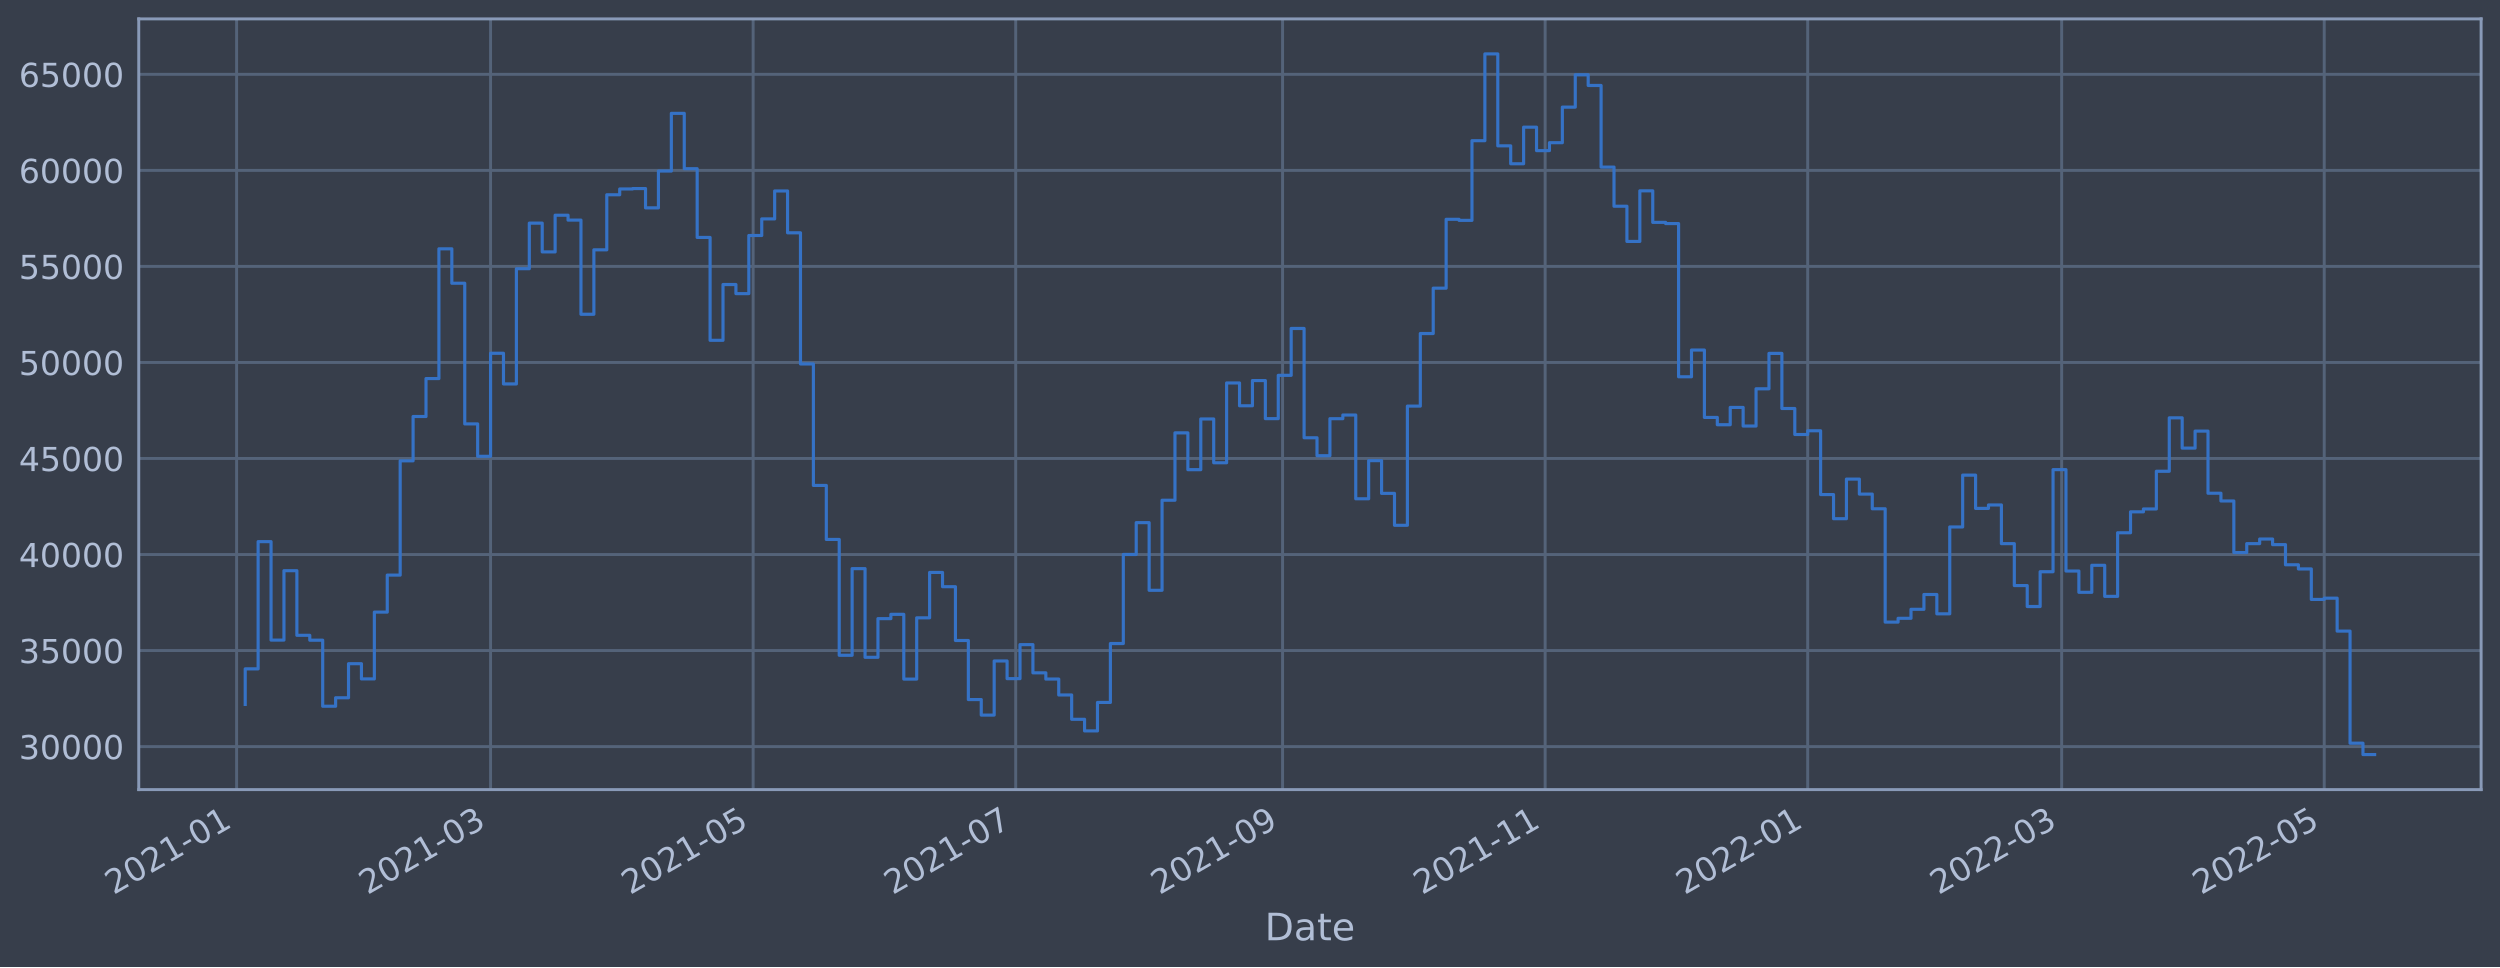
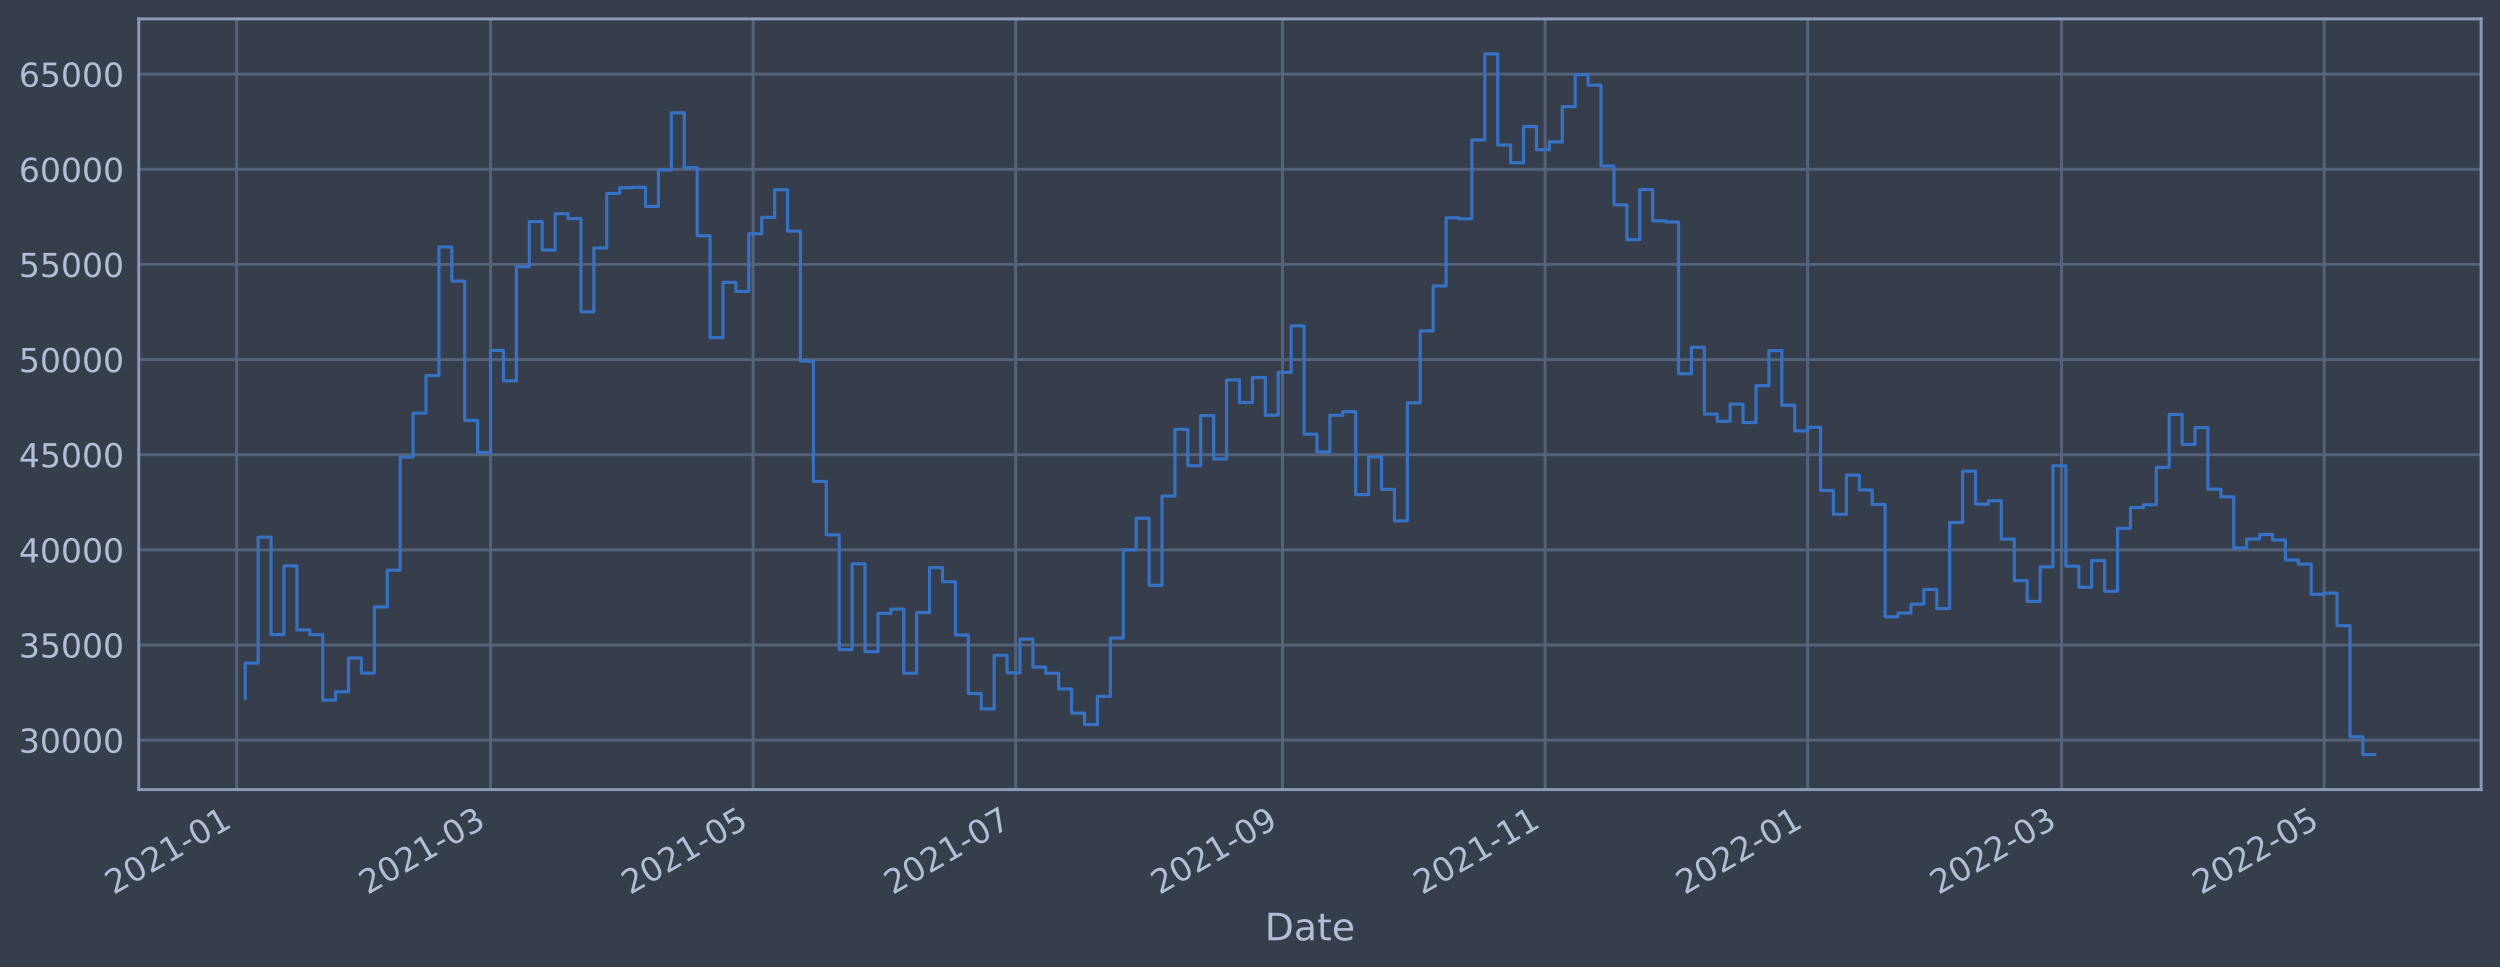
<svg xmlns="http://www.w3.org/2000/svg" xmlns:xlink="http://www.w3.org/1999/xlink" width="952.884pt" height="368.58pt" viewBox="0 0 952.884 368.58" version="1.1">
  <defs>
    <style type="text/css">*{stroke-linejoin: round; stroke-linecap: butt}</style>
  </defs>
  <g id="figure_1">
    <g id="patch_1">
      <path d="M 0 368.58  L 952.884 368.58  L 952.884 0  L 0 0  z " style="fill: #373e4b" />
    </g>
    <g id="axes_1">
      <g id="patch_2">
        <path d="M 52.884 300.96  L 945.684 300.96  L 945.684 7.2  L 52.884 7.2  z " style="fill: #373e4b" />
      </g>
      <g id="matplotlib.axis_1">
        <g id="xtick_1">
          <g id="line2d_1">
-             <path d="M 90.184 300.96  L 90.184 7.2  " clip-path="url(#pa498fc9128)" style="fill: none; stroke: #546379; stroke-width: 1.12; stroke-linecap: square" />
+             <path d="M 90.184 300.96  L 90.184 7.2  " clip-path="url(#pda02fdc41d)" style="fill: none; stroke: #546379; stroke-width: 1.12; stroke-linecap: square" />
          </g>
          <g id="line2d_2" />
          <g id="text_1">
-             <g style="fill: #b1bed6" transform="translate(43.28104 341.1745)rotate(-30)scale(0.126 -0.126)">
+             <g style="fill: #b1bed6" transform="translate(43.28118 341.1745)rotate(-30)scale(0.126 -0.126)">
              <defs>
                <path id="DejaVuSans-32" d="M 1228 531  L 3431 531  L 3431 0  L 469 0  L 469 531  Q 828 903 1448 1529  Q 2069 2156 2228 2338  Q 2531 2678 2651 2914  Q 2772 3150 2772 3378  Q 2772 3750 2511 3984  Q 2250 4219 1831 4219  Q 1534 4219 1204 4116  Q 875 4013 500 3803  L 500 4441  Q 881 4594 1212 4672  Q 1544 4750 1819 4750  Q 2544 4750 2975 4387  Q 3406 4025 3406 3419  Q 3406 3131 3298 2873  Q 3191 2616 2906 2266  Q 2828 2175 2409 1742  Q 1991 1309 1228 531  z " transform="scale(0.015625)" />
                <path id="DejaVuSans-30" d="M 2034 4250  Q 1547 4250 1301 3770  Q 1056 3291 1056 2328  Q 1056 1369 1301 889  Q 1547 409 2034 409  Q 2525 409 2770 889  Q 3016 1369 3016 2328  Q 3016 3291 2770 3770  Q 2525 4250 2034 4250  z M 2034 4750  Q 2819 4750 3233 4129  Q 3647 3509 3647 2328  Q 3647 1150 3233 529  Q 2819 -91 2034 -91  Q 1250 -91 836 529  Q 422 1150 422 2328  Q 422 3509 836 4129  Q 1250 4750 2034 4750  z " transform="scale(0.015625)" />
                <path id="DejaVuSans-31" d="M 794 531  L 1825 531  L 1825 4091  L 703 3866  L 703 4441  L 1819 4666  L 2450 4666  L 2450 531  L 3481 531  L 3481 0  L 794 0  L 794 531  z " transform="scale(0.015625)" />
                <path id="DejaVuSans-2d" d="M 313 2009  L 1997 2009  L 1997 1497  L 313 1497  L 313 2009  z " transform="scale(0.015625)" />
              </defs>
              <use xlink:href="#DejaVuSans-32" />
              <use xlink:href="#DejaVuSans-30" x="63.623" />
              <use xlink:href="#DejaVuSans-32" x="127.246" />
              <use xlink:href="#DejaVuSans-31" x="190.869" />
              <use xlink:href="#DejaVuSans-2d" x="254.492" />
              <use xlink:href="#DejaVuSans-30" x="290.576" />
              <use xlink:href="#DejaVuSans-31" x="354.199" />
            </g>
          </g>
        </g>
        <g id="xtick_2">
          <g id="line2d_3">
-             <path d="M 186.981 300.96  L 186.981 7.2  " clip-path="url(#pa498fc9128)" style="fill: none; stroke: #546379; stroke-width: 1.12; stroke-linecap: square" />
+             <path d="M 186.977 300.96  L 186.977 7.2  " clip-path="url(#pda02fdc41d)" style="fill: none; stroke: #546379; stroke-width: 1.12; stroke-linecap: square" />
          </g>
          <g id="line2d_4" />
          <g id="text_2">
-             <g style="fill: #b1bed6" transform="translate(140.0779 341.1745)rotate(-30)scale(0.126 -0.126)">
+             <g style="fill: #b1bed6" transform="translate(140.074 341.1745)rotate(-30)scale(0.126 -0.126)">
              <defs>
                <path id="DejaVuSans-33" d="M 2597 2516  Q 3050 2419 3304 2112  Q 3559 1806 3559 1356  Q 3559 666 3084 287  Q 2609 -91 1734 -91  Q 1441 -91 1130 -33  Q 819 25 488 141  L 488 750  Q 750 597 1062 519  Q 1375 441 1716 441  Q 2309 441 2620 675  Q 2931 909 2931 1356  Q 2931 1769 2642 2001  Q 2353 2234 1838 2234  L 1294 2234  L 1294 2753  L 1863 2753  Q 2328 2753 2575 2939  Q 2822 3125 2822 3475  Q 2822 3834 2567 4026  Q 2313 4219 1838 4219  Q 1578 4219 1281 4162  Q 984 4106 628 3988  L 628 4550  Q 988 4650 1302 4700  Q 1616 4750 1894 4750  Q 2613 4750 3031 4423  Q 3450 4097 3450 3541  Q 3450 3153 3228 2886  Q 3006 2619 2597 2516  z " transform="scale(0.015625)" />
              </defs>
              <use xlink:href="#DejaVuSans-32" />
              <use xlink:href="#DejaVuSans-30" x="63.623" />
              <use xlink:href="#DejaVuSans-32" x="127.246" />
              <use xlink:href="#DejaVuSans-31" x="190.869" />
              <use xlink:href="#DejaVuSans-2d" x="254.492" />
              <use xlink:href="#DejaVuSans-30" x="290.576" />
              <use xlink:href="#DejaVuSans-33" x="354.199" />
            </g>
          </g>
        </g>
        <g id="xtick_3">
          <g id="line2d_5">
-             <path d="M 287.059 300.96  L 287.059 7.2  " clip-path="url(#pa498fc9128)" style="fill: none; stroke: #546379; stroke-width: 1.12; stroke-linecap: square" />
+             <path d="M 287.051 300.96  L 287.051 7.2  " clip-path="url(#pda02fdc41d)" style="fill: none; stroke: #546379; stroke-width: 1.12; stroke-linecap: square" />
          </g>
          <g id="line2d_6" />
          <g id="text_3">
-             <g style="fill: #b1bed6" transform="translate(240.156 341.1745)rotate(-30)scale(0.126 -0.126)">
+             <g style="fill: #b1bed6" transform="translate(240.1478 341.1745)rotate(-30)scale(0.126 -0.126)">
              <defs>
                <path id="DejaVuSans-35" d="M 691 4666  L 3169 4666  L 3169 4134  L 1269 4134  L 1269 2991  Q 1406 3038 1543 3061  Q 1681 3084 1819 3084  Q 2600 3084 3056 2656  Q 3513 2228 3513 1497  Q 3513 744 3044 326  Q 2575 -91 1722 -91  Q 1428 -91 1123 -41  Q 819 9 494 109  L 494 744  Q 775 591 1075 516  Q 1375 441 1709 441  Q 2250 441 2565 725  Q 2881 1009 2881 1497  Q 2881 1984 2565 2268  Q 2250 2553 1709 2553  Q 1456 2553 1204 2497  Q 953 2441 691 2322  L 691 4666  z " transform="scale(0.015625)" />
              </defs>
              <use xlink:href="#DejaVuSans-32" />
              <use xlink:href="#DejaVuSans-30" x="63.623" />
              <use xlink:href="#DejaVuSans-32" x="127.246" />
              <use xlink:href="#DejaVuSans-31" x="190.869" />
              <use xlink:href="#DejaVuSans-2d" x="254.492" />
              <use xlink:href="#DejaVuSans-30" x="290.576" />
              <use xlink:href="#DejaVuSans-35" x="354.199" />
            </g>
          </g>
        </g>
        <g id="xtick_4">
          <g id="line2d_7">
-             <path d="M 387.137 300.96  L 387.137 7.2  " clip-path="url(#pa498fc9128)" style="fill: none; stroke: #546379; stroke-width: 1.12; stroke-linecap: square" />
+             <path d="M 387.125 300.96  L 387.125 7.2  " clip-path="url(#pda02fdc41d)" style="fill: none; stroke: #546379; stroke-width: 1.12; stroke-linecap: square" />
          </g>
          <g id="line2d_8" />
          <g id="text_4">
-             <g style="fill: #b1bed6" transform="translate(340.2341 341.1745)rotate(-30)scale(0.126 -0.126)">
+             <g style="fill: #b1bed6" transform="translate(340.2217 341.1745)rotate(-30)scale(0.126 -0.126)">
              <defs>
                <path id="DejaVuSans-37" d="M 525 4666  L 3525 4666  L 3525 4397  L 1831 0  L 1172 0  L 2766 4134  L 525 4134  L 525 4666  z " transform="scale(0.015625)" />
              </defs>
              <use xlink:href="#DejaVuSans-32" />
              <use xlink:href="#DejaVuSans-30" x="63.623" />
              <use xlink:href="#DejaVuSans-32" x="127.246" />
              <use xlink:href="#DejaVuSans-31" x="190.869" />
              <use xlink:href="#DejaVuSans-2d" x="254.492" />
              <use xlink:href="#DejaVuSans-30" x="290.576" />
              <use xlink:href="#DejaVuSans-37" x="354.199" />
            </g>
          </g>
        </g>
        <g id="xtick_5">
          <g id="line2d_9">
-             <path d="M 488.856 300.96  L 488.856 7.2  " clip-path="url(#pa498fc9128)" style="fill: none; stroke: #546379; stroke-width: 1.12; stroke-linecap: square" />
+             <path d="M 488.839 300.96  L 488.839 7.2  " clip-path="url(#pda02fdc41d)" style="fill: none; stroke: #546379; stroke-width: 1.12; stroke-linecap: square" />
          </g>
          <g id="line2d_10" />
          <g id="text_5">
-             <g style="fill: #b1bed6" transform="translate(441.9528 341.1745)rotate(-30)scale(0.126 -0.126)">
+             <g style="fill: #b1bed6" transform="translate(441.9362 341.1745)rotate(-30)scale(0.126 -0.126)">
              <defs>
                <path id="DejaVuSans-39" d="M 703 97  L 703 672  Q 941 559 1184 500  Q 1428 441 1663 441  Q 2288 441 2617 861  Q 2947 1281 2994 2138  Q 2813 1869 2534 1725  Q 2256 1581 1919 1581  Q 1219 1581 811 2004  Q 403 2428 403 3163  Q 403 3881 828 4315  Q 1253 4750 1959 4750  Q 2769 4750 3195 4129  Q 3622 3509 3622 2328  Q 3622 1225 3098 567  Q 2575 -91 1691 -91  Q 1453 -91 1209 -44  Q 966 3 703 97  z M 1959 2075  Q 2384 2075 2632 2365  Q 2881 2656 2881 3163  Q 2881 3666 2632 3958  Q 2384 4250 1959 4250  Q 1534 4250 1286 3958  Q 1038 3666 1038 3163  Q 1038 2656 1286 2365  Q 1534 2075 1959 2075  z " transform="scale(0.015625)" />
              </defs>
              <use xlink:href="#DejaVuSans-32" />
              <use xlink:href="#DejaVuSans-30" x="63.623" />
              <use xlink:href="#DejaVuSans-32" x="127.246" />
              <use xlink:href="#DejaVuSans-31" x="190.869" />
              <use xlink:href="#DejaVuSans-2d" x="254.492" />
              <use xlink:href="#DejaVuSans-30" x="290.576" />
              <use xlink:href="#DejaVuSans-39" x="354.199" />
            </g>
          </g>
        </g>
        <g id="xtick_6">
          <g id="line2d_11">
-             <path d="M 588.934 300.96  L 588.934 7.2  " clip-path="url(#pa498fc9128)" style="fill: none; stroke: #546379; stroke-width: 1.12; stroke-linecap: square" />
+             <path d="M 588.913 300.96  L 588.913 7.2  " clip-path="url(#pda02fdc41d)" style="fill: none; stroke: #546379; stroke-width: 1.12; stroke-linecap: square" />
          </g>
          <g id="line2d_12" />
          <g id="text_6">
-             <g style="fill: #b1bed6" transform="translate(542.0309 341.1745)rotate(-30)scale(0.126 -0.126)">
+             <g style="fill: #b1bed6" transform="translate(542.0101 341.1745)rotate(-30)scale(0.126 -0.126)">
              <use xlink:href="#DejaVuSans-32" />
              <use xlink:href="#DejaVuSans-30" x="63.623" />
              <use xlink:href="#DejaVuSans-32" x="127.246" />
              <use xlink:href="#DejaVuSans-31" x="190.869" />
              <use xlink:href="#DejaVuSans-2d" x="254.492" />
              <use xlink:href="#DejaVuSans-31" x="290.576" />
              <use xlink:href="#DejaVuSans-31" x="354.199" />
            </g>
          </g>
        </g>
        <g id="xtick_7">
          <g id="line2d_13">
-             <path d="M 689.012 300.96  L 689.012 7.2  " clip-path="url(#pa498fc9128)" style="fill: none; stroke: #546379; stroke-width: 1.12; stroke-linecap: square" />
+             <path d="M 688.987 300.96  L 688.987 7.2  " clip-path="url(#pda02fdc41d)" style="fill: none; stroke: #546379; stroke-width: 1.12; stroke-linecap: square" />
          </g>
          <g id="line2d_14" />
          <g id="text_7">
-             <g style="fill: #b1bed6" transform="translate(642.109 341.1745)rotate(-30)scale(0.126 -0.126)">
+             <g style="fill: #b1bed6" transform="translate(642.0839 341.1745)rotate(-30)scale(0.126 -0.126)">
              <use xlink:href="#DejaVuSans-32" />
              <use xlink:href="#DejaVuSans-30" x="63.623" />
              <use xlink:href="#DejaVuSans-32" x="127.246" />
              <use xlink:href="#DejaVuSans-32" x="190.869" />
              <use xlink:href="#DejaVuSans-2d" x="254.492" />
              <use xlink:href="#DejaVuSans-30" x="290.576" />
              <use xlink:href="#DejaVuSans-31" x="354.199" />
            </g>
          </g>
        </g>
        <g id="xtick_8">
          <g id="line2d_15">
-             <path d="M 785.809 300.96  L 785.809 7.2  " clip-path="url(#pa498fc9128)" style="fill: none; stroke: #546379; stroke-width: 1.12; stroke-linecap: square" />
+             <path d="M 785.78 300.96  L 785.78 7.2  " clip-path="url(#pda02fdc41d)" style="fill: none; stroke: #546379; stroke-width: 1.12; stroke-linecap: square" />
          </g>
          <g id="line2d_16" />
          <g id="text_8">
-             <g style="fill: #b1bed6" transform="translate(738.9059 341.1745)rotate(-30)scale(0.126 -0.126)">
+             <g style="fill: #b1bed6" transform="translate(738.8767 341.1745)rotate(-30)scale(0.126 -0.126)">
              <use xlink:href="#DejaVuSans-32" />
              <use xlink:href="#DejaVuSans-30" x="63.623" />
              <use xlink:href="#DejaVuSans-32" x="127.246" />
              <use xlink:href="#DejaVuSans-32" x="190.869" />
              <use xlink:href="#DejaVuSans-2d" x="254.492" />
              <use xlink:href="#DejaVuSans-30" x="290.576" />
              <use xlink:href="#DejaVuSans-33" x="354.199" />
            </g>
          </g>
        </g>
        <g id="xtick_9">
          <g id="line2d_17">
-             <path d="M 885.887 300.96  L 885.887 7.2  " clip-path="url(#pa498fc9128)" style="fill: none; stroke: #546379; stroke-width: 1.12; stroke-linecap: square" />
+             <path d="M 885.854 300.96  L 885.854 7.2  " clip-path="url(#pda02fdc41d)" style="fill: none; stroke: #546379; stroke-width: 1.12; stroke-linecap: square" />
          </g>
          <g id="line2d_18" />
          <g id="text_9">
-             <g style="fill: #b1bed6" transform="translate(838.984 341.1745)rotate(-30)scale(0.126 -0.126)">
+             <g style="fill: #b1bed6" transform="translate(838.9506 341.1745)rotate(-30)scale(0.126 -0.126)">
              <use xlink:href="#DejaVuSans-32" />
              <use xlink:href="#DejaVuSans-30" x="63.623" />
              <use xlink:href="#DejaVuSans-32" x="127.246" />
              <use xlink:href="#DejaVuSans-32" x="190.869" />
              <use xlink:href="#DejaVuSans-2d" x="254.492" />
              <use xlink:href="#DejaVuSans-30" x="290.576" />
              <use xlink:href="#DejaVuSans-35" x="354.199" />
            </g>
          </g>
        </g>
        <g id="text_10">
          <g style="fill: #b1bed6" transform="translate(482.0746 358.3856)scale(0.144 -0.144)">
            <defs>
              <path id="DejaVuSans-44" d="M 1259 4147  L 1259 519  L 2022 519  Q 2988 519 3436 956  Q 3884 1394 3884 2338  Q 3884 3275 3436 3711  Q 2988 4147 2022 4147  L 1259 4147  z M 628 4666  L 1925 4666  Q 3281 4666 3915 4102  Q 4550 3538 4550 2338  Q 4550 1131 3912 565  Q 3275 0 1925 0  L 628 0  L 628 4666  z " transform="scale(0.015625)" />
              <path id="DejaVuSans-61" d="M 2194 1759  Q 1497 1759 1228 1600  Q 959 1441 959 1056  Q 959 750 1161 570  Q 1363 391 1709 391  Q 2188 391 2477 730  Q 2766 1069 2766 1631  L 2766 1759  L 2194 1759  z M 3341 1997  L 3341 0  L 2766 0  L 2766 531  Q 2569 213 2275 61  Q 1981 -91 1556 -91  Q 1019 -91 701 211  Q 384 513 384 1019  Q 384 1609 779 1909  Q 1175 2209 1959 2209  L 2766 2209  L 2766 2266  Q 2766 2663 2505 2880  Q 2244 3097 1772 3097  Q 1472 3097 1187 3025  Q 903 2953 641 2809  L 641 3341  Q 956 3463 1253 3523  Q 1550 3584 1831 3584  Q 2591 3584 2966 3190  Q 3341 2797 3341 1997  z " transform="scale(0.015625)" />
              <path id="DejaVuSans-74" d="M 1172 4494  L 1172 3500  L 2356 3500  L 2356 3053  L 1172 3053  L 1172 1153  Q 1172 725 1289 603  Q 1406 481 1766 481  L 2356 481  L 2356 0  L 1766 0  Q 1100 0 847 248  Q 594 497 594 1153  L 594 3053  L 172 3053  L 172 3500  L 594 3500  L 594 4494  L 1172 4494  z " transform="scale(0.015625)" />
              <path id="DejaVuSans-65" d="M 3597 1894  L 3597 1613  L 953 1613  Q 991 1019 1311 708  Q 1631 397 2203 397  Q 2534 397 2845 478  Q 3156 559 3463 722  L 3463 178  Q 3153 47 2828 -22  Q 2503 -91 2169 -91  Q 1331 -91 842 396  Q 353 884 353 1716  Q 353 2575 817 3079  Q 1281 3584 2069 3584  Q 2775 3584 3186 3129  Q 3597 2675 3597 1894  z M 3022 2063  Q 3016 2534 2758 2815  Q 2500 3097 2075 3097  Q 1594 3097 1305 2825  Q 1016 2553 972 2059  L 3022 2063  z " transform="scale(0.015625)" />
            </defs>
            <use xlink:href="#DejaVuSans-44" />
            <use xlink:href="#DejaVuSans-61" x="77.002" />
            <use xlink:href="#DejaVuSans-74" x="138.281" />
            <use xlink:href="#DejaVuSans-65" x="177.49" />
          </g>
        </g>
      </g>
      <g id="matplotlib.axis_2">
        <g id="ytick_1">
          <g id="line2d_19">
-             <path d="M 52.884 284.563  L 945.684 284.563  " clip-path="url(#pa498fc9128)" style="fill: none; stroke: #546379; stroke-width: 1.12; stroke-linecap: square" />
+             <path d="M 52.884 282.095  L 945.684 282.095  " clip-path="url(#pda02fdc41d)" style="fill: none; stroke: #546379; stroke-width: 1.12; stroke-linecap: square" />
          </g>
          <g id="line2d_20" />
          <g id="text_11">
-             <g style="fill: #b1bed6" transform="translate(7.2 289.3498)scale(0.126 -0.126)">
+             <g style="fill: #b1bed6" transform="translate(7.2 286.8821)scale(0.126 -0.126)">
              <use xlink:href="#DejaVuSans-33" />
              <use xlink:href="#DejaVuSans-30" x="63.623" />
              <use xlink:href="#DejaVuSans-30" x="127.246" />
              <use xlink:href="#DejaVuSans-30" x="190.869" />
              <use xlink:href="#DejaVuSans-30" x="254.492" />
            </g>
          </g>
        </g>
        <g id="ytick_2">
          <g id="line2d_21">
-             <path d="M 52.884 247.959  L 945.684 247.959  " clip-path="url(#pa498fc9128)" style="fill: none; stroke: #546379; stroke-width: 1.12; stroke-linecap: square" />
+             <path d="M 52.884 245.834  L 945.684 245.834  " clip-path="url(#pda02fdc41d)" style="fill: none; stroke: #546379; stroke-width: 1.12; stroke-linecap: square" />
          </g>
          <g id="line2d_22" />
          <g id="text_12">
-             <g style="fill: #b1bed6" transform="translate(7.2 252.7464)scale(0.126 -0.126)">
+             <g style="fill: #b1bed6" transform="translate(7.2 250.6208)scale(0.126 -0.126)">
              <use xlink:href="#DejaVuSans-33" />
              <use xlink:href="#DejaVuSans-35" x="63.623" />
              <use xlink:href="#DejaVuSans-30" x="127.246" />
              <use xlink:href="#DejaVuSans-30" x="190.869" />
              <use xlink:href="#DejaVuSans-30" x="254.492" />
            </g>
          </g>
        </g>
        <g id="ytick_3">
          <g id="line2d_23">
-             <path d="M 52.884 211.356  L 945.684 211.356  " clip-path="url(#pa498fc9128)" style="fill: none; stroke: #546379; stroke-width: 1.12; stroke-linecap: square" />
+             <path d="M 52.884 209.572  L 945.684 209.572  " clip-path="url(#pda02fdc41d)" style="fill: none; stroke: #546379; stroke-width: 1.12; stroke-linecap: square" />
          </g>
          <g id="line2d_24" />
          <g id="text_13">
-             <g style="fill: #b1bed6" transform="translate(7.2 216.1429)scale(0.126 -0.126)">
+             <g style="fill: #b1bed6" transform="translate(7.2 214.3595)scale(0.126 -0.126)">
              <defs>
                <path id="DejaVuSans-34" d="M 2419 4116  L 825 1625  L 2419 1625  L 2419 4116  z M 2253 4666  L 3047 4666  L 3047 1625  L 3713 1625  L 3713 1100  L 3047 1100  L 3047 0  L 2419 0  L 2419 1100  L 313 1100  L 313 1709  L 2253 4666  z " transform="scale(0.015625)" />
              </defs>
              <use xlink:href="#DejaVuSans-34" />
              <use xlink:href="#DejaVuSans-30" x="63.623" />
              <use xlink:href="#DejaVuSans-30" x="127.246" />
              <use xlink:href="#DejaVuSans-30" x="190.869" />
              <use xlink:href="#DejaVuSans-30" x="254.492" />
            </g>
          </g>
        </g>
        <g id="ytick_4">
          <g id="line2d_25">
-             <path d="M 52.884 174.752  L 945.684 174.752  " clip-path="url(#pa498fc9128)" style="fill: none; stroke: #546379; stroke-width: 1.12; stroke-linecap: square" />
+             <path d="M 52.884 173.311  L 945.684 173.311  " clip-path="url(#pda02fdc41d)" style="fill: none; stroke: #546379; stroke-width: 1.12; stroke-linecap: square" />
          </g>
          <g id="line2d_26" />
          <g id="text_14">
-             <g style="fill: #b1bed6" transform="translate(7.2 179.5395)scale(0.126 -0.126)">
+             <g style="fill: #b1bed6" transform="translate(7.2 178.0982)scale(0.126 -0.126)">
              <use xlink:href="#DejaVuSans-34" />
              <use xlink:href="#DejaVuSans-35" x="63.623" />
              <use xlink:href="#DejaVuSans-30" x="127.246" />
              <use xlink:href="#DejaVuSans-30" x="190.869" />
              <use xlink:href="#DejaVuSans-30" x="254.492" />
            </g>
          </g>
        </g>
        <g id="ytick_5">
          <g id="line2d_27">
-             <path d="M 52.884 138.149  L 945.684 138.149  " clip-path="url(#pa498fc9128)" style="fill: none; stroke: #546379; stroke-width: 1.12; stroke-linecap: square" />
+             <path d="M 52.884 137.05  L 945.684 137.05  " clip-path="url(#pda02fdc41d)" style="fill: none; stroke: #546379; stroke-width: 1.12; stroke-linecap: square" />
          </g>
          <g id="line2d_28" />
          <g id="text_15">
-             <g style="fill: #b1bed6" transform="translate(7.2 142.936)scale(0.126 -0.126)">
+             <g style="fill: #b1bed6" transform="translate(7.2 141.8369)scale(0.126 -0.126)">
              <use xlink:href="#DejaVuSans-35" />
              <use xlink:href="#DejaVuSans-30" x="63.623" />
              <use xlink:href="#DejaVuSans-30" x="127.246" />
              <use xlink:href="#DejaVuSans-30" x="190.869" />
              <use xlink:href="#DejaVuSans-30" x="254.492" />
            </g>
          </g>
        </g>
        <g id="ytick_6">
          <g id="line2d_29">
-             <path d="M 52.884 101.546  L 945.684 101.546  " clip-path="url(#pa498fc9128)" style="fill: none; stroke: #546379; stroke-width: 1.12; stroke-linecap: square" />
+             <path d="M 52.884 100.789  L 945.684 100.789  " clip-path="url(#pda02fdc41d)" style="fill: none; stroke: #546379; stroke-width: 1.12; stroke-linecap: square" />
          </g>
          <g id="line2d_30" />
          <g id="text_16">
-             <g style="fill: #b1bed6" transform="translate(7.2 106.3326)scale(0.126 -0.126)">
+             <g style="fill: #b1bed6" transform="translate(7.2 105.5756)scale(0.126 -0.126)">
              <use xlink:href="#DejaVuSans-35" />
              <use xlink:href="#DejaVuSans-35" x="63.623" />
              <use xlink:href="#DejaVuSans-30" x="127.246" />
              <use xlink:href="#DejaVuSans-30" x="190.869" />
              <use xlink:href="#DejaVuSans-30" x="254.492" />
            </g>
          </g>
        </g>
        <g id="ytick_7">
          <g id="line2d_31">
-             <path d="M 52.884 64.942  L 945.684 64.942  " clip-path="url(#pa498fc9128)" style="fill: none; stroke: #546379; stroke-width: 1.12; stroke-linecap: square" />
+             <path d="M 52.884 64.527  L 945.684 64.527  " clip-path="url(#pda02fdc41d)" style="fill: none; stroke: #546379; stroke-width: 1.12; stroke-linecap: square" />
          </g>
          <g id="line2d_32" />
          <g id="text_17">
-             <g style="fill: #b1bed6" transform="translate(7.2 69.72917)scale(0.126 -0.126)">
+             <g style="fill: #b1bed6" transform="translate(7.2 69.31426)scale(0.126 -0.126)">
              <defs>
                <path id="DejaVuSans-36" d="M 2113 2584  Q 1688 2584 1439 2293  Q 1191 2003 1191 1497  Q 1191 994 1439 701  Q 1688 409 2113 409  Q 2538 409 2786 701  Q 3034 994 3034 1497  Q 3034 2003 2786 2293  Q 2538 2584 2113 2584  z M 3366 4563  L 3366 3988  Q 3128 4100 2886 4159  Q 2644 4219 2406 4219  Q 1781 4219 1451 3797  Q 1122 3375 1075 2522  Q 1259 2794 1537 2939  Q 1816 3084 2150 3084  Q 2853 3084 3261 2657  Q 3669 2231 3669 1497  Q 3669 778 3244 343  Q 2819 -91 2113 -91  Q 1303 -91 875 529  Q 447 1150 447 2328  Q 447 3434 972 4092  Q 1497 4750 2381 4750  Q 2619 4750 2861 4703  Q 3103 4656 3366 4563  z " transform="scale(0.015625)" />
              </defs>
              <use xlink:href="#DejaVuSans-36" />
              <use xlink:href="#DejaVuSans-30" x="63.623" />
              <use xlink:href="#DejaVuSans-30" x="127.246" />
              <use xlink:href="#DejaVuSans-30" x="190.869" />
              <use xlink:href="#DejaVuSans-30" x="254.492" />
            </g>
          </g>
        </g>
        <g id="ytick_8">
          <g id="line2d_33">
-             <path d="M 52.884 28.339  L 945.684 28.339  " clip-path="url(#pa498fc9128)" style="fill: none; stroke: #546379; stroke-width: 1.12; stroke-linecap: square" />
+             <path d="M 52.884 28.266  L 945.684 28.266  " clip-path="url(#pda02fdc41d)" style="fill: none; stroke: #546379; stroke-width: 1.12; stroke-linecap: square" />
          </g>
          <g id="line2d_34" />
          <g id="text_18">
-             <g style="fill: #b1bed6" transform="translate(7.2 33.12573)scale(0.126 -0.126)">
+             <g style="fill: #b1bed6" transform="translate(7.2 33.05296)scale(0.126 -0.126)">
              <use xlink:href="#DejaVuSans-36" />
              <use xlink:href="#DejaVuSans-35" x="63.623" />
              <use xlink:href="#DejaVuSans-30" x="127.246" />
              <use xlink:href="#DejaVuSans-30" x="190.869" />
              <use xlink:href="#DejaVuSans-30" x="254.492" />
            </g>
          </g>
        </g>
      </g>
      <g id="line2d_35">
-         <path d="M 93.466 268.49  L 93.466 254.938  L 98.387 254.938  L 98.387 206.449  L 103.309 206.449  L 103.309 243.97  L 108.231 243.97  L 108.231 217.516  L 113.153 217.516  L 113.153 242.154  L 118.075 242.154  L 118.075 244.014  L 122.997 244.014  L 122.997 269.191  L 127.919 269.191  L 127.919 265.955  L 132.841 265.955  L 132.841 252.979  L 137.762 252.979  L 137.762 258.773  L 142.684 258.773  L 142.684 233.303  L 147.606 233.303  L 147.606 219.203  L 152.528 219.203  L 152.528 175.644  L 157.45 175.644  L 157.45 158.755  L 162.372 158.755  L 162.372 144.298  L 167.294 144.298  L 167.294 94.836  L 172.216 94.836  L 172.216 107.963  L 177.137 107.963  L 177.137 161.572  L 182.059 161.572  L 182.059 173.918  L 186.981 173.918  L 186.981 134.652  L 191.903 134.652  L 191.903 146.337  L 196.825 146.337  L 196.825 102.413  L 201.747 102.413  L 201.747 85.05  L 206.669 85.05  L 206.669 96.021  L 211.591 96.021  L 211.591 82.029  L 216.512 82.029  L 216.512 83.894  L 221.434 83.894  L 221.434 119.787  L 226.356 119.787  L 226.356 95.221  L 231.278 95.221  L 231.278 74.238  L 236.2 74.238  L 236.2 72.034  L 241.122 72.034  L 241.122 71.867  L 246.044 71.867  L 246.044 79.228  L 250.966 79.228  L 250.966 65.199  L 255.887 65.199  L 255.887 43.206  L 260.809 43.206  L 260.809 64.305  L 265.731 64.305  L 265.731 90.507  L 270.653 90.507  L 270.653 129.707  L 275.575 129.707  L 275.575 108.452  L 280.497 108.452  L 280.497 111.911  L 285.419 111.911  L 285.419 89.756  L 290.341 89.756  L 290.341 83.44  L 295.262 83.44  L 295.262 72.784  L 300.184 72.784  L 300.184 88.734  L 305.106 88.734  L 305.106 138.716  L 310.028 138.716  L 310.028 185.029  L 314.95 185.029  L 314.95 205.614  L 319.872 205.614  L 319.872 249.756  L 324.794 249.756  L 324.794 216.729  L 329.716 216.729  L 329.716 250.539  L 334.637 250.539  L 334.637 235.788  L 339.559 235.788  L 339.559 234.156  L 344.481 234.156  L 344.481 258.832  L 349.403 258.832  L 349.403 235.481  L 354.325 235.481  L 354.325 218.187  L 359.247 218.187  L 359.247 223.619  L 364.169 223.619  L 364.169 244.122  L 369.091 244.122  L 369.091 266.645  L 374.012 266.645  L 374.012 272.553  L 378.934 272.553  L 378.934 251.937  L 383.856 251.937  L 383.856 258.67  L 388.778 258.67  L 388.778 245.695  L 393.7 245.695  L 393.7 256.458  L 398.622 256.458  L 398.622 258.826  L 403.544 258.826  L 403.544 264.895  L 408.465 264.895  L 408.465 274.158  L 413.387 274.158  L 413.387 278.59  L 418.309 278.59  L 418.309 267.741  L 423.231 267.741  L 423.231 245.286  L 428.153 245.286  L 428.153 211.337  L 433.075 211.337  L 433.075 199.21  L 437.997 199.21  L 437.997 224.987  L 442.919 224.987  L 442.919 190.668  L 447.84 190.668  L 447.84 164.991  L 452.762 164.991  L 452.762 179.015  L 457.684 179.015  L 457.684 159.698  L 462.606 159.698  L 462.606 176.379  L 467.528 176.379  L 467.528 145.967  L 472.45 145.967  L 472.45 154.66  L 477.372 154.66  L 477.372 145.053  L 482.294 145.053  L 482.294 159.564  L 487.215 159.564  L 487.215 143.061  L 492.137 143.061  L 492.137 125.198  L 497.059 125.198  L 497.059 166.858  L 501.981 166.858  L 501.981 173.693  L 506.903 173.693  L 506.903 159.583  L 511.825 159.583  L 511.825 158.181  L 516.747 158.181  L 516.747 190.114  L 521.669 190.114  L 521.669 175.565  L 526.59 175.565  L 526.59 188.057  L 531.512 188.057  L 531.512 200.211  L 536.434 200.211  L 536.434 154.788  L 541.356 154.788  L 541.356 127.125  L 546.278 127.125  L 546.278 109.838  L 551.2 109.838  L 551.2 83.595  L 556.122 83.595  L 556.122 83.992  L 561.044 83.992  L 561.044 53.623  L 565.965 53.623  L 565.965 20.553  L 570.887 20.553  L 570.887 55.592  L 575.809 55.592  L 575.809 62.415  L 580.731 62.415  L 580.731 48.477  L 585.653 48.477  L 585.653 57.406  L 590.575 57.406  L 590.575 54.387  L 595.497 54.387  L 595.497 40.834  L 600.419 40.834  L 600.419 28.509  L 605.34 28.509  L 605.34 32.578  L 610.262 32.578  L 610.262 63.681  L 615.184 63.681  L 615.184 78.61  L 620.106 78.61  L 620.106 92.018  L 625.028 92.018  L 625.028 72.735  L 629.95 72.735  L 629.95 84.765  L 634.872 84.765  L 634.872 85.222  L 639.794 85.222  L 639.794 143.611  L 644.715 143.611  L 644.715 133.424  L 649.637 133.424  L 649.637 159.105  L 654.559 159.105  L 654.559 161.889  L 659.481 161.889  L 659.481 155.291  L 664.403 155.291  L 664.403 162.386  L 669.325 162.386  L 669.325 148.19  L 674.247 148.19  L 674.247 134.702  L 679.169 134.702  L 679.169 155.709  L 684.09 155.709  L 684.09 165.605  L 689.012 165.605  L 689.012 164.196  L 693.934 164.196  L 693.934 188.511  L 698.856 188.511  L 698.856 197.707  L 703.778 197.707  L 703.778 182.615  L 708.7 182.615  L 708.7 188.321  L 713.622 188.321  L 713.622 193.922  L 718.544 193.922  L 718.544 237.118  L 723.465 237.118  L 723.465 235.669  L 728.387 235.669  L 728.387 232.243  L 733.309 232.243  L 733.309 226.593  L 738.231 226.593  L 738.231 233.957  L 743.153 233.957  L 743.153 200.848  L 748.075 200.848  L 748.075 181.097  L 752.997 181.097  L 752.997 193.777  L 757.919 193.777  L 757.919 192.462  L 762.84 192.462  L 762.84 207.215  L 767.762 207.215  L 767.762 223.198  L 772.684 223.198  L 772.684 231.184  L 777.606 231.184  L 777.606 217.916  L 782.528 217.916  L 782.528 179.007  L 787.45 179.007  L 787.45 217.643  L 792.372 217.643  L 792.372 225.759  L 797.294 225.759  L 797.294 215.471  L 802.215 215.471  L 802.215 227.312  L 807.137 227.312  L 807.137 203.061  L 812.059 203.061  L 812.059 195.087  L 816.981 195.087  L 816.981 193.986  L 821.903 193.986  L 821.903 179.626  L 826.825 179.626  L 826.825 159.262  L 831.747 159.262  L 831.747 170.805  L 836.669 170.805  L 836.669 164.317  L 841.59 164.317  L 841.59 188.002  L 846.512 188.002  L 846.512 190.948  L 851.434 190.948  L 851.434 210.608  L 856.356 210.608  L 856.356 207.211  L 861.278 207.211  L 861.278 205.457  L 866.2 205.457  L 866.2 207.593  L 871.122 207.593  L 871.122 215.268  L 876.044 215.268  L 876.044 216.852  L 880.965 216.852  L 880.965 228.478  L 885.887 228.478  L 885.887 227.994  L 890.809 227.994  L 890.809 240.543  L 895.731 240.543  L 895.731 283.276  L 900.653 283.276  L 900.653 287.607  L 905.102 287.607  L 905.102 287.607  " clip-path="url(#pa498fc9128)" style="fill: none; stroke: #3572c6; stroke-width: 1.2; stroke-linecap: square" />
+         <path d="M 93.466 266.173  L 93.466 252.748  L 98.387 252.748  L 98.387 204.712  L 103.309 204.712  L 103.309 241.882  L 108.231 241.882  L 108.231 215.675  L 113.152 215.675  L 113.152 240.083  L 118.074 240.083  L 118.074 241.925  L 122.996 241.925  L 122.996 266.867  L 127.917 266.867  L 127.917 263.661  L 132.839 263.661  L 132.839 250.807  L 137.761 250.807  L 137.761 256.546  L 142.682 256.546  L 142.682 231.314  L 147.604 231.314  L 147.604 217.346  L 152.526 217.346  L 152.526 174.195  L 157.447 174.195  L 157.447 157.464  L 162.369 157.464  L 162.369 143.141  L 167.291 143.141  L 167.291 94.142  L 172.212 94.142  L 172.212 107.146  L 177.134 107.146  L 177.134 160.254  L 182.056 160.254  L 182.056 172.485  L 186.977 172.485  L 186.977 133.585  L 191.899 133.585  L 191.899 145.161  L 196.821 145.161  L 196.821 101.648  L 201.742 101.648  L 201.742 84.447  L 206.664 84.447  L 206.664 95.315  L 211.586 95.315  L 211.586 81.455  L 216.507 81.455  L 216.507 83.302  L 221.429 83.302  L 221.429 118.86  L 226.351 118.86  L 226.351 94.523  L 231.272 94.523  L 231.272 73.737  L 236.194 73.737  L 236.194 71.552  L 241.116 71.552  L 241.116 71.387  L 246.037 71.387  L 246.037 78.679  L 250.959 78.679  L 250.959 64.782  L 255.881 64.782  L 255.881 42.994  L 260.802 42.994  L 260.802 63.896  L 265.724 63.896  L 265.724 89.853  L 270.646 89.853  L 270.646 128.687  L 275.567 128.687  L 275.567 107.63  L 280.489 107.63  L 280.489 111.057  L 285.411 111.057  L 285.411 89.109  L 290.332 89.109  L 290.332 82.852  L 295.254 82.852  L 295.254 72.296  L 300.176 72.296  L 300.176 88.097  L 305.097 88.097  L 305.097 137.612  L 310.019 137.612  L 310.019 183.492  L 314.941 183.492  L 314.941 203.884  L 319.862 203.884  L 319.862 247.614  L 324.784 247.614  L 324.784 214.895  L 329.706 214.895  L 329.706 248.389  L 334.627 248.389  L 334.627 233.776  L 339.549 233.776  L 339.549 232.16  L 344.471 232.16  L 344.471 256.604  L 349.392 256.604  L 349.392 233.472  L 354.314 233.472  L 354.314 216.34  L 359.236 216.34  L 359.236 221.721  L 364.157 221.721  L 364.157 242.032  L 369.079 242.032  L 369.079 264.344  L 374.001 264.344  L 374.001 270.197  L 378.922 270.197  L 378.922 249.774  L 383.844 249.774  L 383.844 256.445  L 388.766 256.445  L 388.766 243.591  L 393.687 243.591  L 393.687 254.253  L 398.609 254.253  L 398.609 256.599  L 403.531 256.599  L 403.531 262.611  L 408.452 262.611  L 408.452 271.788  L 413.374 271.788  L 413.374 276.178  L 418.296 276.178  L 418.296 265.43  L 423.217 265.43  L 423.217 243.185  L 428.139 243.185  L 428.139 209.554  L 433.061 209.554  L 433.061 197.541  L 437.982 197.541  L 437.982 223.076  L 442.904 223.076  L 442.904 189.078  L 447.826 189.078  L 447.826 163.641  L 452.747 163.641  L 452.747 177.534  L 457.669 177.534  L 457.669 158.398  L 462.591 158.398  L 462.591 174.922  L 467.512 174.922  L 467.512 144.795  L 472.434 144.795  L 472.434 153.407  L 477.356 153.407  L 477.356 143.89  L 482.277 143.89  L 482.277 158.264  L 487.199 158.264  L 487.199 141.916  L 492.121 141.916  L 492.121 124.22  L 497.042 124.22  L 497.042 165.49  L 501.964 165.49  L 501.964 172.261  L 506.886 172.261  L 506.886 158.284  L 511.807 158.284  L 511.807 156.895  L 516.729 156.895  L 516.729 188.53  L 521.651 188.53  L 521.651 174.116  L 526.572 174.116  L 526.572 186.491  L 531.494 186.491  L 531.494 198.532  L 536.416 198.532  L 536.416 153.534  L 541.337 153.534  L 541.337 126.129  L 546.259 126.129  L 546.259 109.003  L 551.181 109.003  L 551.181 83.006  L 556.102 83.006  L 556.102 83.4  L 561.024 83.4  L 561.024 53.314  L 565.946 53.314  L 565.946 20.553  L 570.867 20.553  L 570.867 55.264  L 575.789 55.264  L 575.789 62.024  L 580.711 62.024  L 580.711 48.216  L 585.632 48.216  L 585.632 57.061  L 590.554 57.061  L 590.554 54.071  L 595.476 54.071  L 595.476 40.644  L 600.397 40.644  L 600.397 28.435  L 605.319 28.435  L 605.319 32.465  L 610.241 32.465  L 610.241 63.278  L 615.162 63.278  L 615.162 78.067  L 620.084 78.067  L 620.084 91.35  L 625.006 91.35  L 625.006 72.248  L 629.927 72.248  L 629.927 84.164  L 634.849 84.164  L 634.849 84.618  L 639.771 84.618  L 639.771 142.461  L 644.692 142.461  L 644.692 132.369  L 649.614 132.369  L 649.614 157.81  L 654.536 157.81  L 654.536 160.568  L 659.457 160.568  L 659.457 154.032  L 664.379 154.032  L 664.379 161.06  L 669.301 161.06  L 669.301 146.997  L 674.222 146.997  L 674.222 133.635  L 679.144 133.635  L 679.144 154.446  L 684.066 154.446  L 684.066 164.249  L 688.987 164.249  L 688.987 162.853  L 693.909 162.853  L 693.909 186.941  L 698.831 186.941  L 698.831 196.051  L 703.752 196.051  L 703.752 181.1  L 708.674 181.1  L 708.674 186.753  L 713.596 186.753  L 713.596 192.301  L 718.517 192.301  L 718.517 235.094  L 723.439 235.094  L 723.439 233.659  L 728.361 233.659  L 728.361 230.264  L 733.282 230.264  L 733.282 224.667  L 738.204 224.667  L 738.204 231.963  L 743.126 231.963  L 743.126 199.162  L 748.047 199.162  L 748.047 179.597  L 752.969 179.597  L 752.969 192.158  L 757.891 192.158  L 757.891 190.855  L 762.812 190.855  L 762.812 205.47  L 767.734 205.47  L 767.734 221.304  L 772.656 221.304  L 772.656 229.215  L 777.577 229.215  L 777.577 216.071  L 782.499 216.071  L 782.499 177.526  L 787.421 177.526  L 787.421 215.8  L 792.342 215.8  L 792.342 223.841  L 797.264 223.841  L 797.264 213.649  L 802.186 213.649  L 802.186 225.38  L 807.107 225.38  L 807.107 201.355  L 812.029 201.355  L 812.029 193.456  L 816.951 193.456  L 816.951 192.365  L 821.872 192.365  L 821.872 178.139  L 826.794 178.139  L 826.794 157.966  L 831.716 157.966  L 831.716 169.401  L 836.637 169.401  L 836.637 162.973  L 841.559 162.973  L 841.559 186.436  L 846.481 186.436  L 846.481 189.355  L 851.402 189.355  L 851.402 208.831  L 856.324 208.831  L 856.324 205.466  L 861.246 205.466  L 861.246 203.729  L 866.167 203.729  L 866.167 205.845  L 871.089 205.845  L 871.089 213.448  L 876.011 213.448  L 876.011 215.017  L 880.932 215.017  L 880.932 226.534  L 885.854 226.534  L 885.854 226.055  L 890.776 226.055  L 890.776 238.487  L 895.697 238.487  L 895.697 280.821  L 900.619 280.821  L 900.619 287.607  L 905.102 287.607  L 905.102 287.607  " clip-path="url(#pda02fdc41d)" style="fill: none; stroke: #3572c6; stroke-width: 1.2; stroke-linecap: square" />
      </g>
      <g id="patch_3">
        <path d="M 52.884 300.96  L 52.884 7.2  " style="fill: none; stroke: #899ab8; stroke-width: 1.12; stroke-linejoin: miter; stroke-linecap: square" />
      </g>
      <g id="patch_4">
        <path d="M 945.684 300.96  L 945.684 7.2  " style="fill: none; stroke: #899ab8; stroke-width: 1.12; stroke-linejoin: miter; stroke-linecap: square" />
      </g>
      <g id="patch_5">
        <path d="M 52.884 300.96  L 945.684 300.96  " style="fill: none; stroke: #899ab8; stroke-width: 1.12; stroke-linejoin: miter; stroke-linecap: square" />
      </g>
      <g id="patch_6">
        <path d="M 52.884 7.2  L 945.684 7.2  " style="fill: none; stroke: #899ab8; stroke-width: 1.12; stroke-linejoin: miter; stroke-linecap: square" />
      </g>
    </g>
  </g>
  <defs>
-     <clipPath id="pa498fc9128">
+     <clipPath id="pda02fdc41d">
      <rect x="52.884" y="7.2" width="892.8" height="293.76" />
    </clipPath>
  </defs>
</svg>
